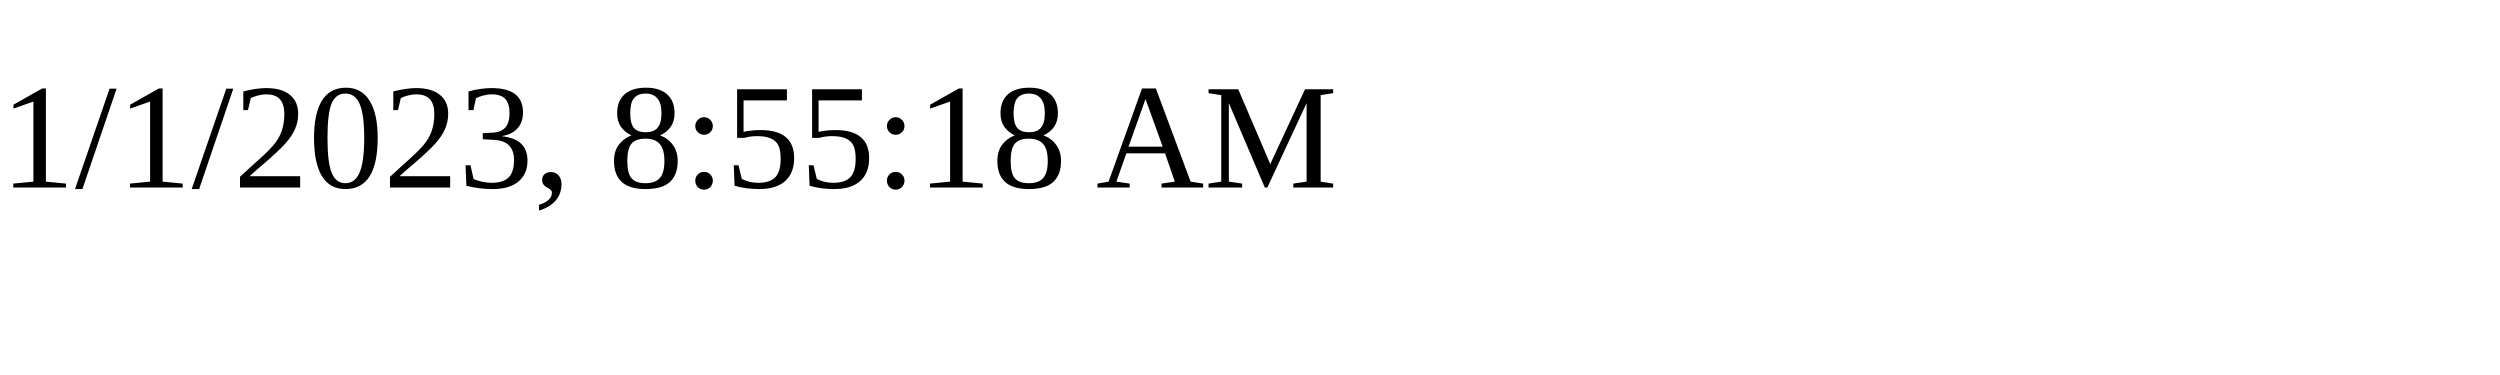
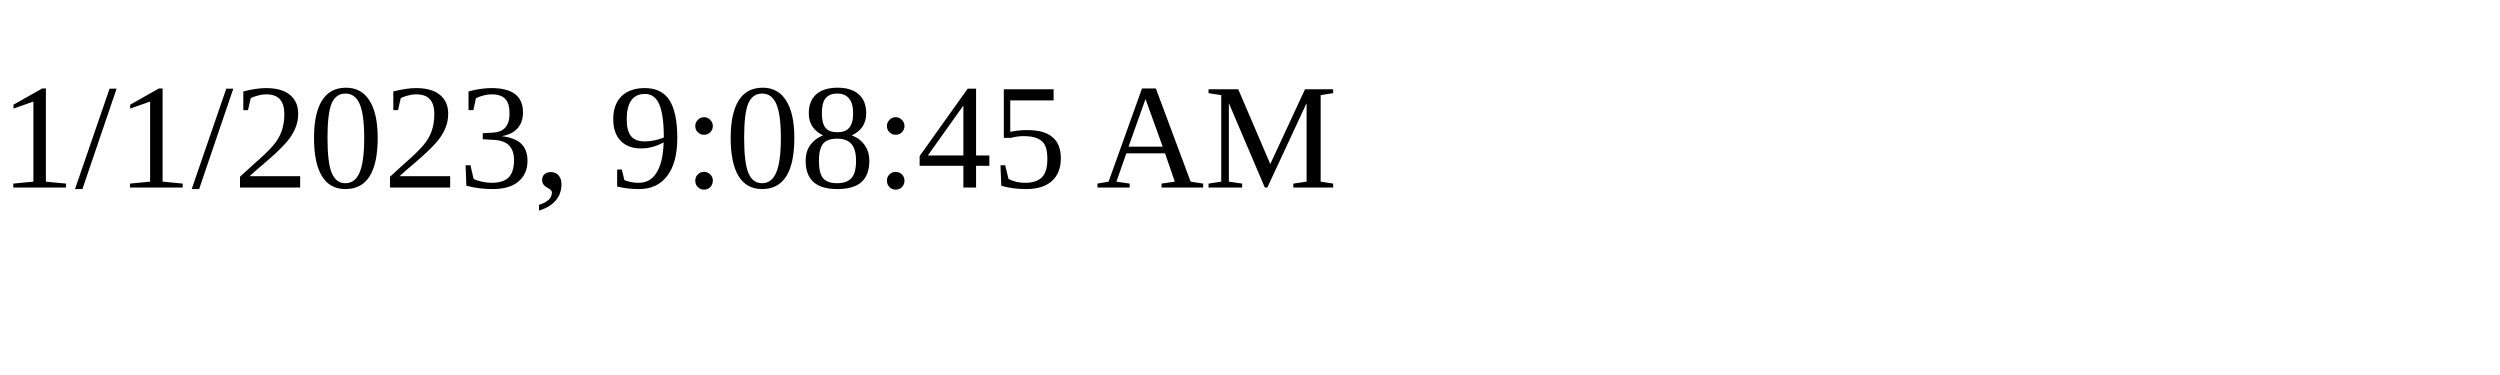
<svg xmlns="http://www.w3.org/2000/svg" height="30" width="200">
-   <text x="0" y="15">1/1/2023, 8:55:18 AM</text>
+   <text x="0" y="15">1/1/2023, 9:08:45 AM</text>
</svg>
